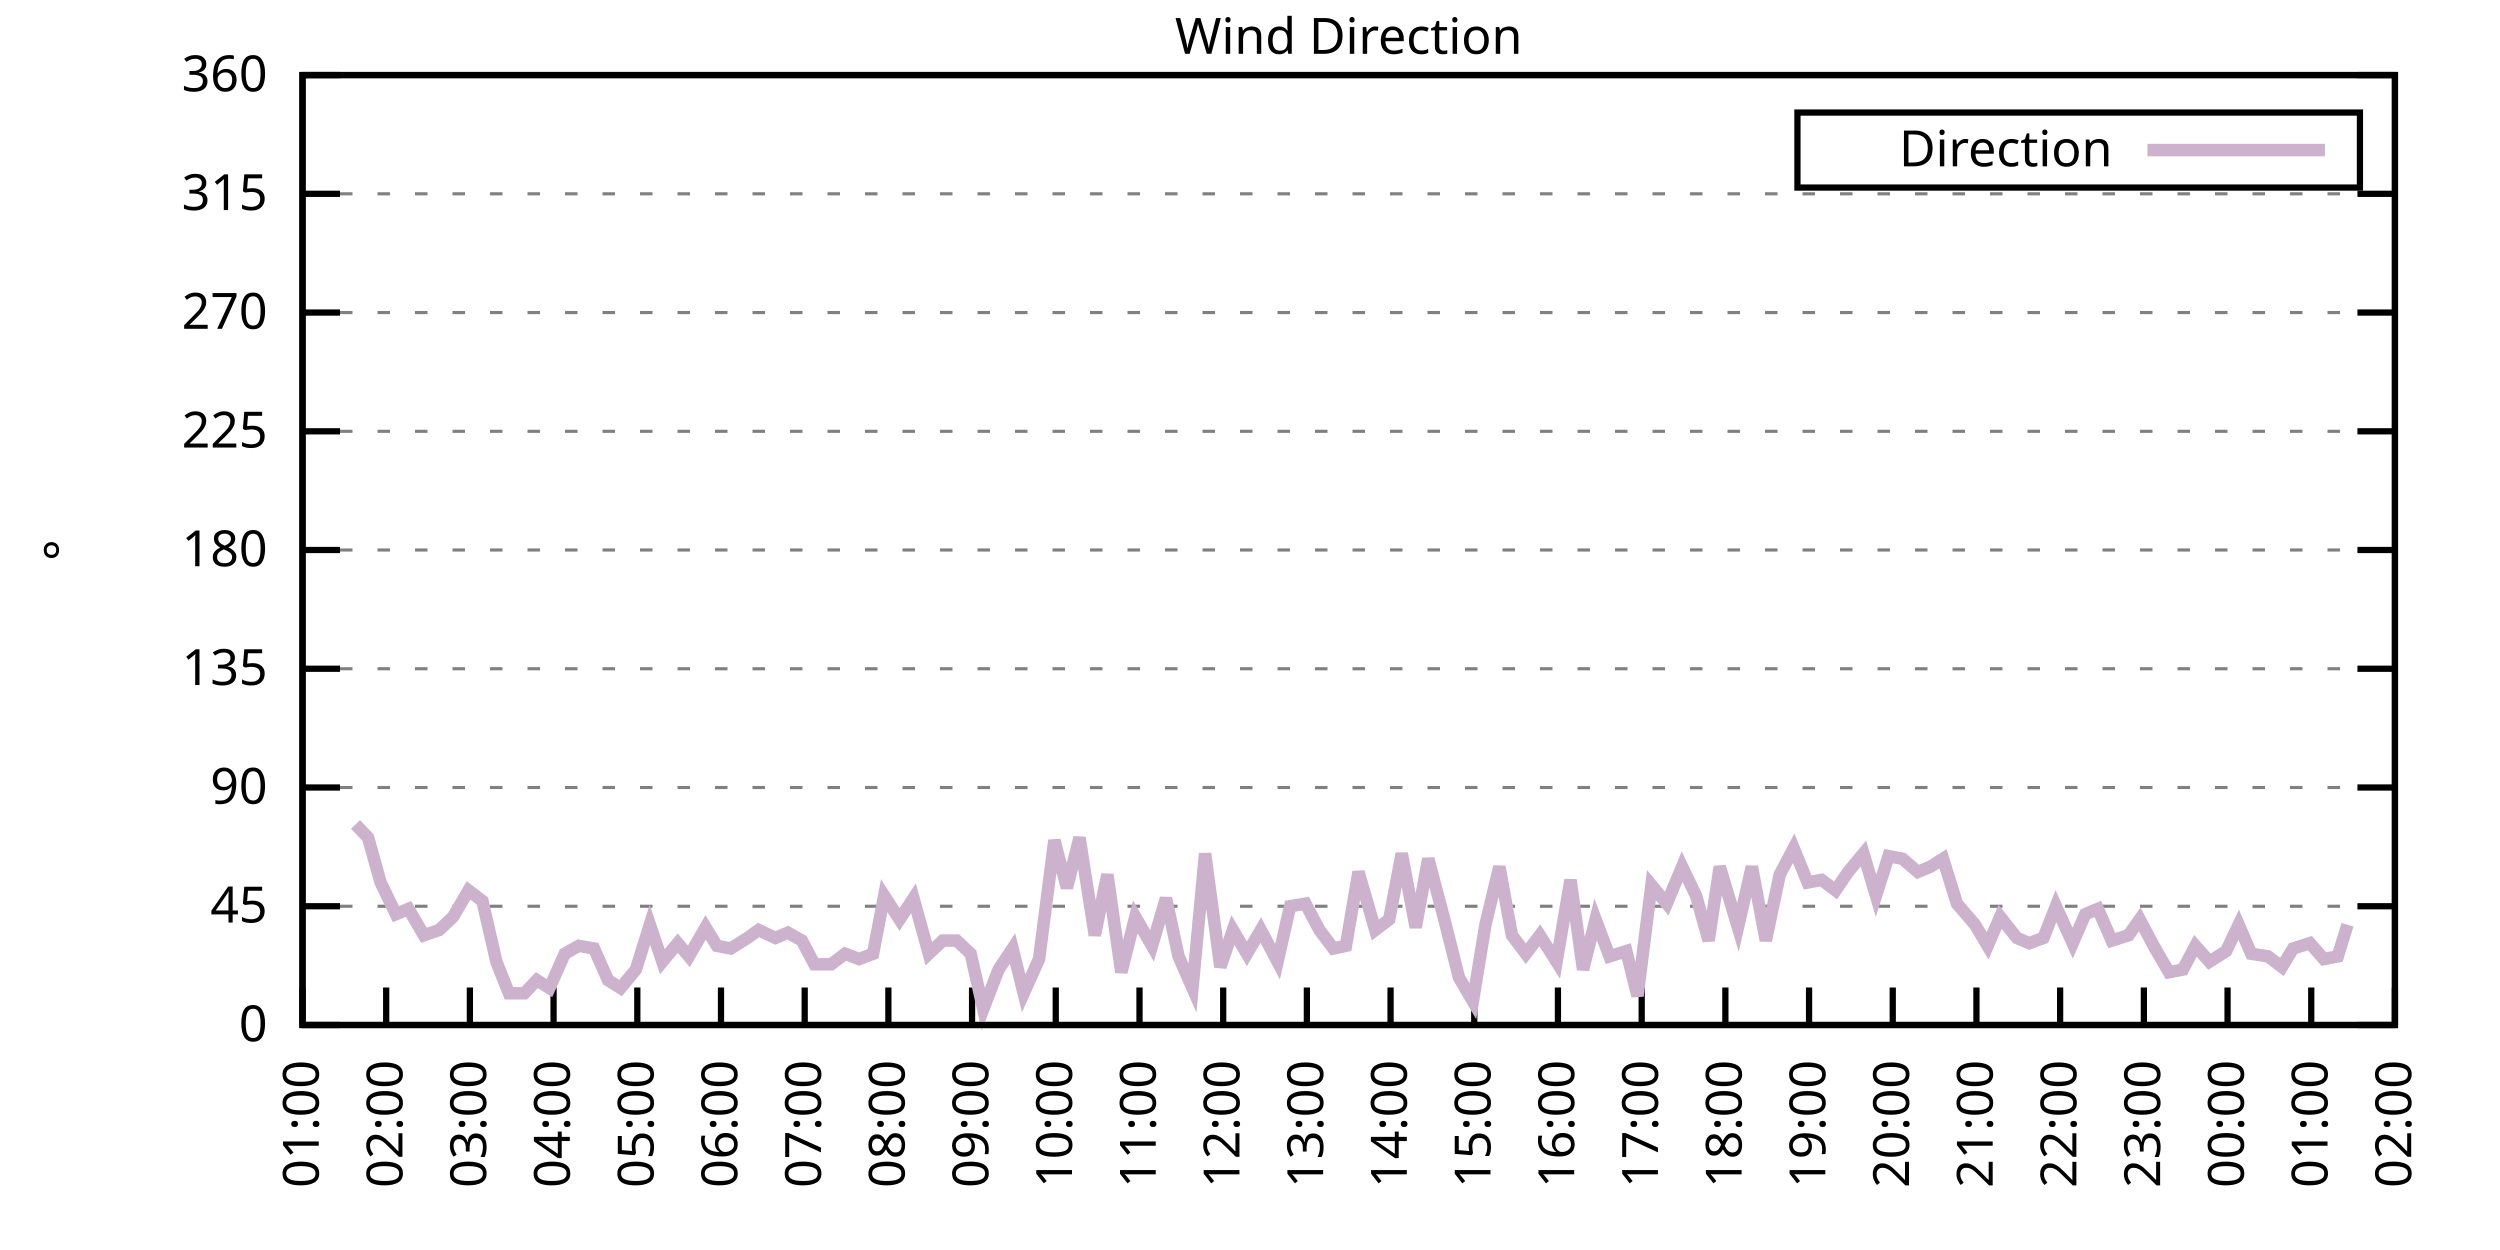
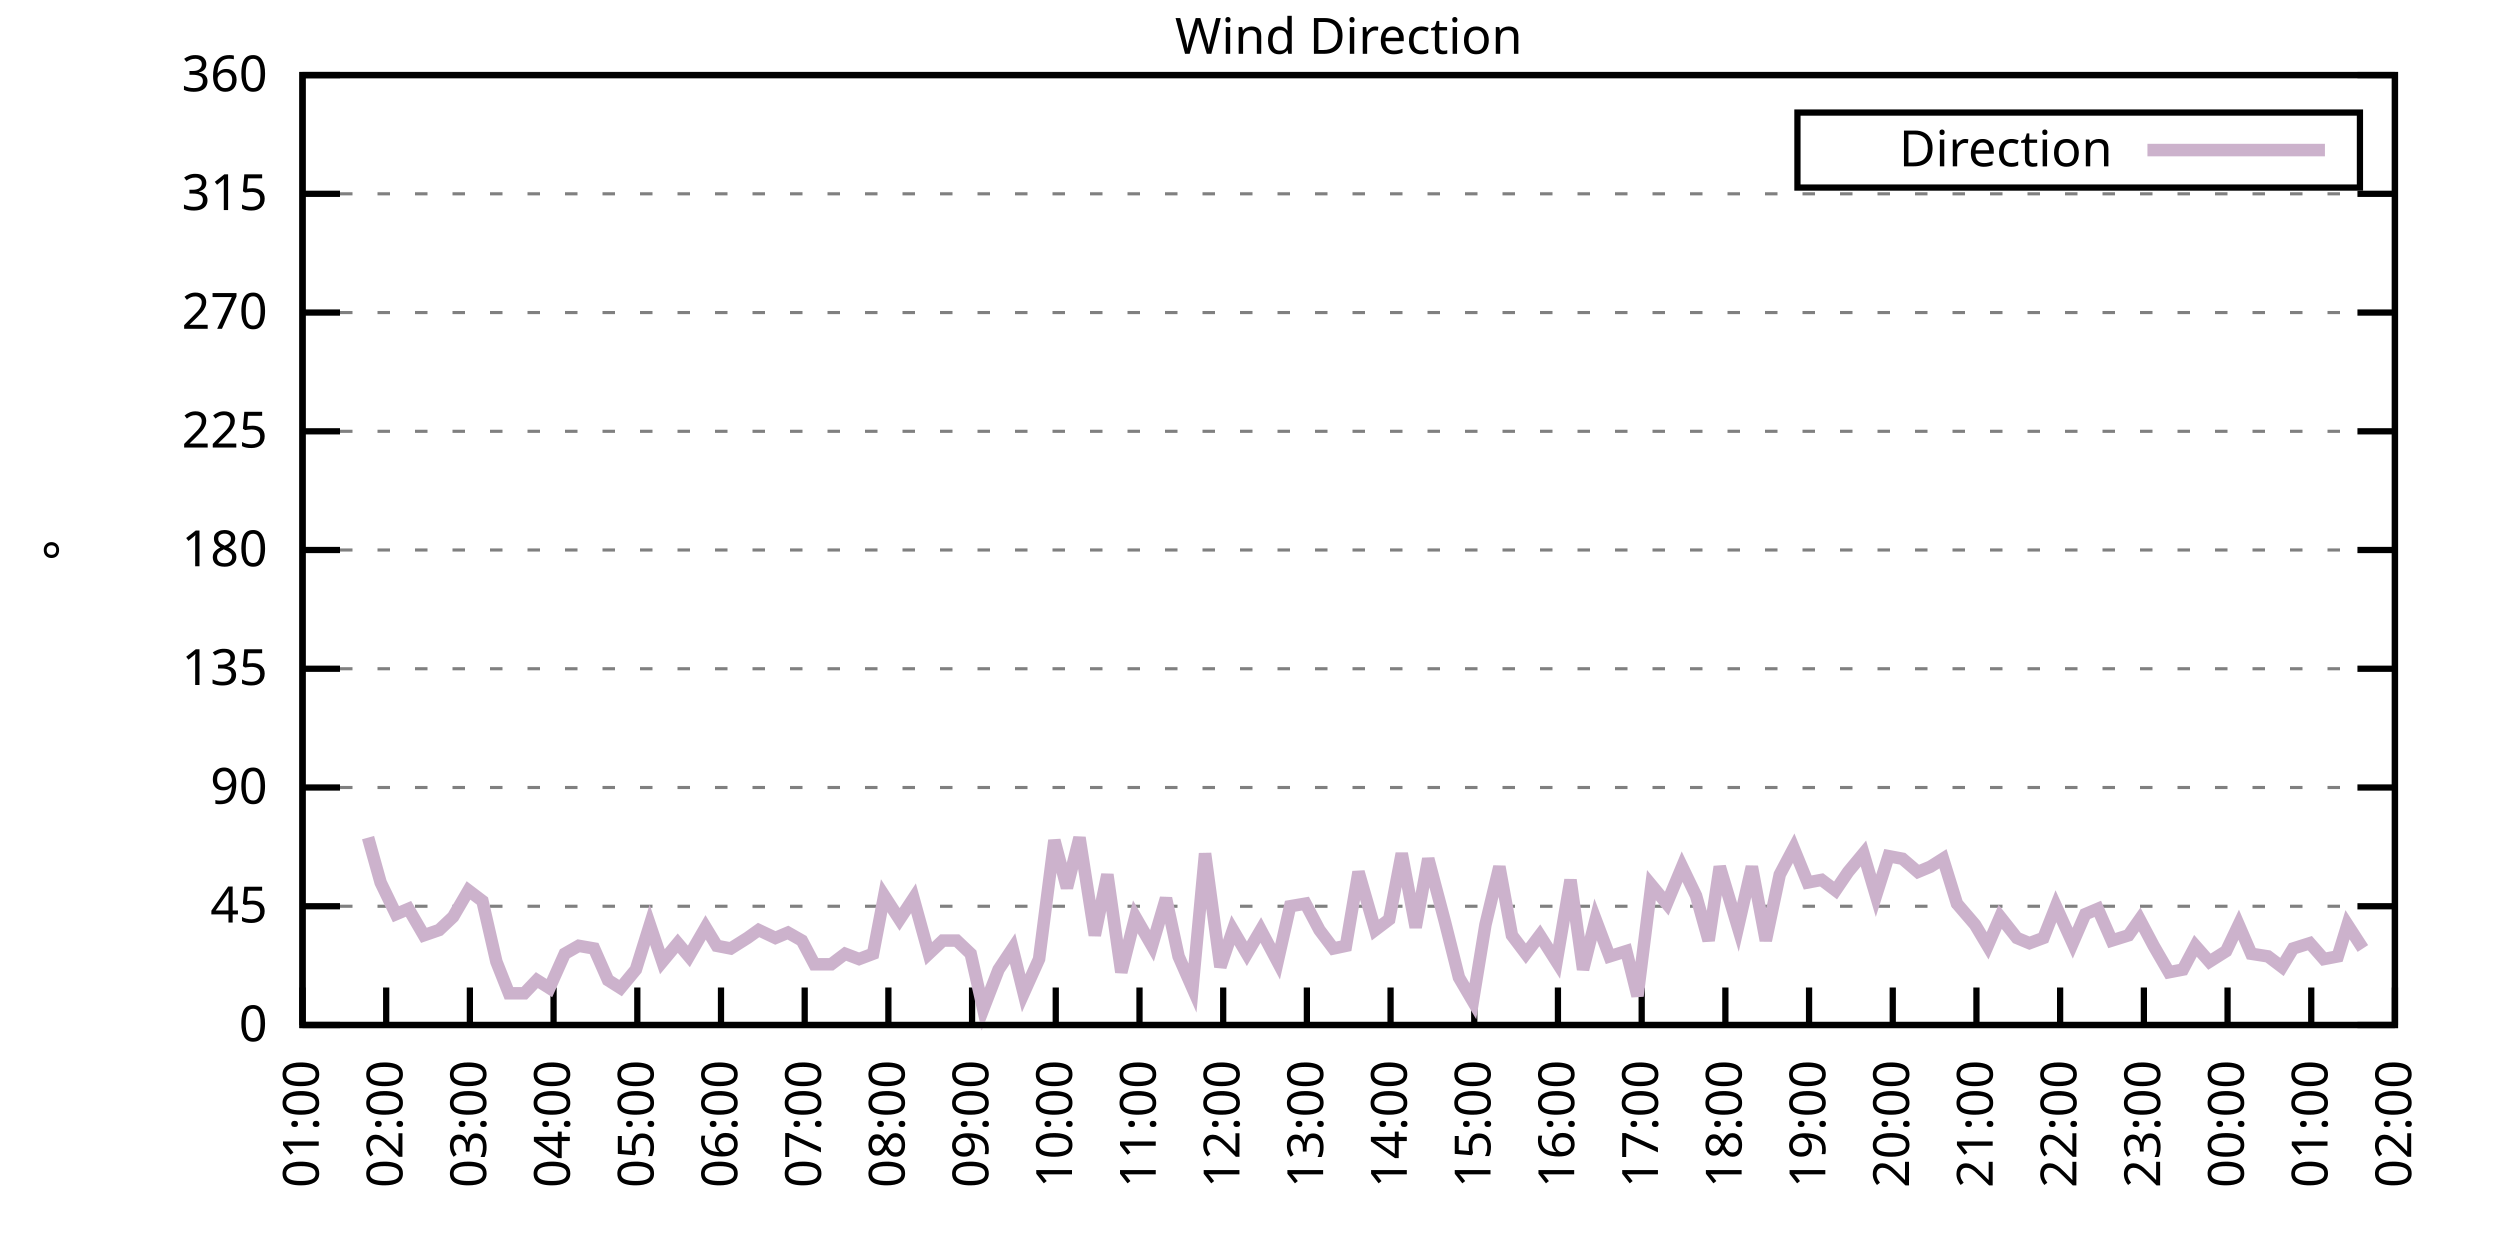
<svg xmlns="http://www.w3.org/2000/svg" xmlns:xlink="http://www.w3.org/1999/xlink" width="400" height="200" viewBox="0 0 400 200">
  <g id="gnuplot_canvas">
    <rect x="0" y="0" width="400" height="200" fill="none" />
    <defs>
      <circle id="gpDot" r="0.5" stroke-width="0.5" stroke="currentColor" />
      <path id="gpPt0" stroke-width="0.333" stroke="currentColor" d="M-1,0 h2 M0,-1 v2" />
      <path id="gpPt1" stroke-width="0.333" stroke="currentColor" d="M-1,-1 L1,1 M1,-1 L-1,1" />
      <path id="gpPt2" stroke-width="0.333" stroke="currentColor" d="M-1,0 L1,0 M0,-1 L0,1 M-1,-1 L1,1 M-1,1 L1,-1" />
      <rect id="gpPt3" stroke-width="0.333" stroke="currentColor" x="-1" y="-1" width="2" height="2" />
      <rect id="gpPt4" stroke-width="0.333" stroke="currentColor" fill="currentColor" x="-1" y="-1" width="2" height="2" />
      <circle id="gpPt5" stroke-width="0.333" stroke="currentColor" cx="0" cy="0" r="1" />
      <use xlink:href="#gpPt5" id="gpPt6" fill="currentColor" stroke="none" />
      <path id="gpPt7" stroke-width="0.333" stroke="currentColor" d="M0,-1.33 L-1.33,0.67 L1.33,0.67 z" />
      <use xlink:href="#gpPt7" id="gpPt8" fill="currentColor" stroke="none" />
      <use xlink:href="#gpPt7" id="gpPt9" stroke="currentColor" transform="rotate(180)" />
      <use xlink:href="#gpPt9" id="gpPt10" fill="currentColor" stroke="none" />
      <use xlink:href="#gpPt3" id="gpPt11" stroke="currentColor" transform="rotate(45)" />
      <use xlink:href="#gpPt11" id="gpPt12" fill="currentColor" stroke="none" />
      <path id="gpPt13" stroke-width="0.333" stroke="currentColor" d="M0,1.330 L1.265,0.411 L0.782,-1.067 L-0.782,-1.076 L-1.265,0.411 z" />
      <use xlink:href="#gpPt13" id="gpPt14" fill="currentColor" stroke="none" />
      <filter id="textbox" filterUnits="objectBoundingBox" x="0" y="0" height="1" width="1">
        <feFlood flood-color="white" flood-opacity="1" result="bgnd" />
        <feComposite in="SourceGraphic" in2="bgnd" operator="atop" />
      </filter>
      <filter id="greybox" filterUnits="objectBoundingBox" x="0" y="0" height="1" width="1">
        <feFlood flood-color="lightgrey" flood-opacity="1" result="grey" />
        <feComposite in="SourceGraphic" in2="grey" operator="atop" />
      </filter>
    </defs>
    <g fill="none" color="white" stroke="currentColor" stroke-width="1.00" stroke-linecap="butt" stroke-linejoin="miter">
</g>
    <g fill="none" color="black" stroke="currentColor" stroke-width="1.00" stroke-linecap="butt" stroke-linejoin="miter">
      <g stroke="none" shape-rendering="crispEdges">
        <polygon fill="rgb(255, 255, 255)" points="48.40,164.00 383.18,164.00 383.18,12.02 48.40,12.02 " />
      </g>
    </g>
    <g fill="none" color="black" stroke="currentColor" stroke-width="1.00" stroke-linecap="butt" stroke-linejoin="miter">
</g>
    <g fill="none" color="black" stroke="black" stroke-width="0.50" stroke-linecap="butt" stroke-linejoin="miter">
</g>
    <g fill="none" color="gray" stroke="currentColor" stroke-width="0.50" stroke-linecap="butt" stroke-linejoin="miter">
      <path stroke="gray" stroke-dasharray="2,4" class="gridline" d="M48.40,164.00 L383.19,164.00  " />
    </g>
    <g fill="none" color="gray" stroke="gray" stroke-width="1.00" stroke-linecap="butt" stroke-linejoin="miter">
</g>
    <g fill="none" color="black" stroke="currentColor" stroke-width="1.00" stroke-linecap="butt" stroke-linejoin="miter">
      <path stroke="black" d="M48.40,164.00 L54.40,164.00 M383.19,164.00 L377.19,164.00  " />
      <g transform="translate(42.80,166.60)" stroke="none" fill="black" font-family="Sans" font-size="8.00" text-anchor="end">
        <text>
          <tspan font-family="Sans"> 0</tspan>
        </text>
      </g>
    </g>
    <g fill="none" color="black" stroke="currentColor" stroke-width="1.00" stroke-linecap="butt" stroke-linejoin="miter">
</g>
    <g fill="none" color="black" stroke="black" stroke-width="0.50" stroke-linecap="butt" stroke-linejoin="miter">
</g>
    <g fill="none" color="gray" stroke="currentColor" stroke-width="0.50" stroke-linecap="butt" stroke-linejoin="miter">
      <path stroke="gray" stroke-dasharray="2,4" class="gridline" d="M48.40,145.00 L383.19,145.00  " />
    </g>
    <g fill="none" color="gray" stroke="gray" stroke-width="1.00" stroke-linecap="butt" stroke-linejoin="miter">
</g>
    <g fill="none" color="black" stroke="currentColor" stroke-width="1.00" stroke-linecap="butt" stroke-linejoin="miter">
      <path stroke="black" d="M48.40,145.00 L54.40,145.00 M383.19,145.00 L377.19,145.00  " />
      <g transform="translate(42.80,147.60)" stroke="none" fill="black" font-family="Sans" font-size="8.00" text-anchor="end">
        <text>
          <tspan font-family="Sans"> 45</tspan>
        </text>
      </g>
    </g>
    <g fill="none" color="black" stroke="currentColor" stroke-width="1.00" stroke-linecap="butt" stroke-linejoin="miter">
</g>
    <g fill="none" color="black" stroke="black" stroke-width="0.50" stroke-linecap="butt" stroke-linejoin="miter">
</g>
    <g fill="none" color="gray" stroke="currentColor" stroke-width="0.50" stroke-linecap="butt" stroke-linejoin="miter">
      <path stroke="gray" stroke-dasharray="2,4" class="gridline" d="M48.40,126.00 L383.19,126.00  " />
    </g>
    <g fill="none" color="gray" stroke="gray" stroke-width="1.00" stroke-linecap="butt" stroke-linejoin="miter">
</g>
    <g fill="none" color="black" stroke="currentColor" stroke-width="1.00" stroke-linecap="butt" stroke-linejoin="miter">
      <path stroke="black" d="M48.40,126.00 L54.40,126.00 M383.19,126.00 L377.19,126.00  " />
      <g transform="translate(42.80,128.60)" stroke="none" fill="black" font-family="Sans" font-size="8.00" text-anchor="end">
        <text>
          <tspan font-family="Sans"> 90</tspan>
        </text>
      </g>
    </g>
    <g fill="none" color="black" stroke="currentColor" stroke-width="1.00" stroke-linecap="butt" stroke-linejoin="miter">
</g>
    <g fill="none" color="black" stroke="black" stroke-width="0.50" stroke-linecap="butt" stroke-linejoin="miter">
</g>
    <g fill="none" color="gray" stroke="currentColor" stroke-width="0.50" stroke-linecap="butt" stroke-linejoin="miter">
      <path stroke="gray" stroke-dasharray="2,4" class="gridline" d="M48.40,107.00 L383.19,107.00  " />
    </g>
    <g fill="none" color="gray" stroke="gray" stroke-width="1.00" stroke-linecap="butt" stroke-linejoin="miter">
</g>
    <g fill="none" color="black" stroke="currentColor" stroke-width="1.00" stroke-linecap="butt" stroke-linejoin="miter">
      <path stroke="black" d="M48.40,107.00 L54.40,107.00 M383.19,107.00 L377.19,107.00  " />
      <g transform="translate(42.80,109.60)" stroke="none" fill="black" font-family="Sans" font-size="8.00" text-anchor="end">
        <text>
          <tspan font-family="Sans"> 135</tspan>
        </text>
      </g>
    </g>
    <g fill="none" color="black" stroke="currentColor" stroke-width="1.00" stroke-linecap="butt" stroke-linejoin="miter">
</g>
    <g fill="none" color="black" stroke="black" stroke-width="0.50" stroke-linecap="butt" stroke-linejoin="miter">
</g>
    <g fill="none" color="gray" stroke="currentColor" stroke-width="0.50" stroke-linecap="butt" stroke-linejoin="miter">
      <path stroke="gray" stroke-dasharray="2,4" class="gridline" d="M48.40,88.00 L383.19,88.00  " />
    </g>
    <g fill="none" color="gray" stroke="gray" stroke-width="1.00" stroke-linecap="butt" stroke-linejoin="miter">
</g>
    <g fill="none" color="black" stroke="currentColor" stroke-width="1.00" stroke-linecap="butt" stroke-linejoin="miter">
      <path stroke="black" d="M48.40,88.00 L54.40,88.00 M383.19,88.00 L377.19,88.00  " />
      <g transform="translate(42.80,90.60)" stroke="none" fill="black" font-family="Sans" font-size="8.00" text-anchor="end">
        <text>
          <tspan font-family="Sans"> 180</tspan>
        </text>
      </g>
    </g>
    <g fill="none" color="black" stroke="currentColor" stroke-width="1.00" stroke-linecap="butt" stroke-linejoin="miter">
</g>
    <g fill="none" color="black" stroke="black" stroke-width="0.50" stroke-linecap="butt" stroke-linejoin="miter">
</g>
    <g fill="none" color="gray" stroke="currentColor" stroke-width="0.50" stroke-linecap="butt" stroke-linejoin="miter">
      <path stroke="gray" stroke-dasharray="2,4" class="gridline" d="M48.40,69.01 L383.19,69.01  " />
    </g>
    <g fill="none" color="gray" stroke="gray" stroke-width="1.00" stroke-linecap="butt" stroke-linejoin="miter">
</g>
    <g fill="none" color="black" stroke="currentColor" stroke-width="1.00" stroke-linecap="butt" stroke-linejoin="miter">
      <path stroke="black" d="M48.40,69.01 L54.40,69.01 M383.19,69.01 L377.19,69.01  " />
      <g transform="translate(42.80,71.61)" stroke="none" fill="black" font-family="Sans" font-size="8.00" text-anchor="end">
        <text>
          <tspan font-family="Sans"> 225</tspan>
        </text>
      </g>
    </g>
    <g fill="none" color="black" stroke="currentColor" stroke-width="1.00" stroke-linecap="butt" stroke-linejoin="miter">
</g>
    <g fill="none" color="black" stroke="black" stroke-width="0.50" stroke-linecap="butt" stroke-linejoin="miter">
</g>
    <g fill="none" color="gray" stroke="currentColor" stroke-width="0.50" stroke-linecap="butt" stroke-linejoin="miter">
      <path stroke="gray" stroke-dasharray="2,4" class="gridline" d="M48.40,50.01 L383.19,50.01  " />
    </g>
    <g fill="none" color="gray" stroke="gray" stroke-width="1.00" stroke-linecap="butt" stroke-linejoin="miter">
</g>
    <g fill="none" color="black" stroke="currentColor" stroke-width="1.00" stroke-linecap="butt" stroke-linejoin="miter">
      <path stroke="black" d="M48.40,50.01 L54.40,50.01 M383.19,50.01 L377.19,50.01  " />
      <g transform="translate(42.80,52.61)" stroke="none" fill="black" font-family="Sans" font-size="8.00" text-anchor="end">
        <text>
          <tspan font-family="Sans"> 270</tspan>
        </text>
      </g>
    </g>
    <g fill="none" color="black" stroke="currentColor" stroke-width="1.00" stroke-linecap="butt" stroke-linejoin="miter">
</g>
    <g fill="none" color="black" stroke="black" stroke-width="0.50" stroke-linecap="butt" stroke-linejoin="miter">
</g>
    <g fill="none" color="gray" stroke="currentColor" stroke-width="0.50" stroke-linecap="butt" stroke-linejoin="miter">
      <path stroke="gray" stroke-dasharray="2,4" class="gridline" d="M48.40,31.01 L383.19,31.01  " />
    </g>
    <g fill="none" color="gray" stroke="gray" stroke-width="1.00" stroke-linecap="butt" stroke-linejoin="miter">
</g>
    <g fill="none" color="black" stroke="currentColor" stroke-width="1.00" stroke-linecap="butt" stroke-linejoin="miter">
      <path stroke="black" d="M48.40,31.01 L54.40,31.01 M383.19,31.01 L377.19,31.01  " />
      <g transform="translate(42.80,33.61)" stroke="none" fill="black" font-family="Sans" font-size="8.00" text-anchor="end">
        <text>
          <tspan font-family="Sans"> 315</tspan>
        </text>
      </g>
    </g>
    <g fill="none" color="black" stroke="currentColor" stroke-width="1.00" stroke-linecap="butt" stroke-linejoin="miter">
</g>
    <g fill="none" color="black" stroke="black" stroke-width="0.50" stroke-linecap="butt" stroke-linejoin="miter">
</g>
    <g fill="none" color="gray" stroke="currentColor" stroke-width="0.50" stroke-linecap="butt" stroke-linejoin="miter">
      <path stroke="gray" stroke-dasharray="2,4" class="gridline" d="M48.40,12.01 L383.19,12.01  " />
    </g>
    <g fill="none" color="gray" stroke="gray" stroke-width="1.00" stroke-linecap="butt" stroke-linejoin="miter">
</g>
    <g fill="none" color="black" stroke="currentColor" stroke-width="1.00" stroke-linecap="butt" stroke-linejoin="miter">
      <path stroke="black" d="M48.40,12.01 L54.40,12.01 M383.19,12.01 L377.19,12.01  " />
      <g transform="translate(42.80,14.61)" stroke="none" fill="black" font-family="Sans" font-size="8.00" text-anchor="end">
        <text>
          <tspan font-family="Sans"> 360</tspan>
        </text>
      </g>
    </g>
    <g fill="none" color="black" stroke="currentColor" stroke-width="1.00" stroke-linecap="butt" stroke-linejoin="miter">
      <path stroke="black" d="M48.40,164.00 L48.40,158.00  " />
      <g transform="translate(51.00,169.60) rotate(270.00)" stroke="none" fill="black" font-family="Sans" font-size="8.00" text-anchor="end">
        <text>
          <tspan font-family="Sans">01:00</tspan>
        </text>
      </g>
    </g>
    <g fill="none" color="black" stroke="currentColor" stroke-width="1.00" stroke-linecap="butt" stroke-linejoin="miter">
      <path stroke="black" d="M61.79,164.00 L61.79,158.00  " />
      <g transform="translate(64.39,169.60) rotate(270.00)" stroke="none" fill="black" font-family="Sans" font-size="8.00" text-anchor="end">
        <text>
          <tspan font-family="Sans">02:00</tspan>
        </text>
      </g>
    </g>
    <g fill="none" color="black" stroke="currentColor" stroke-width="1.00" stroke-linecap="butt" stroke-linejoin="miter">
      <path stroke="black" d="M75.18,164.00 L75.18,158.00  " />
      <g transform="translate(77.78,169.60) rotate(270.00)" stroke="none" fill="black" font-family="Sans" font-size="8.00" text-anchor="end">
        <text>
          <tspan font-family="Sans">03:00</tspan>
        </text>
      </g>
    </g>
    <g fill="none" color="black" stroke="currentColor" stroke-width="1.00" stroke-linecap="butt" stroke-linejoin="miter">
      <path stroke="black" d="M88.57,164.00 L88.57,158.00  " />
      <g transform="translate(91.17,169.60) rotate(270.00)" stroke="none" fill="black" font-family="Sans" font-size="8.00" text-anchor="end">
        <text>
          <tspan font-family="Sans">04:00</tspan>
        </text>
      </g>
    </g>
    <g fill="none" color="black" stroke="currentColor" stroke-width="1.00" stroke-linecap="butt" stroke-linejoin="miter">
      <path stroke="black" d="M101.97,164.00 L101.97,158.00  " />
      <g transform="translate(104.57,169.60) rotate(270.00)" stroke="none" fill="black" font-family="Sans" font-size="8.00" text-anchor="end">
        <text>
          <tspan font-family="Sans">05:00</tspan>
        </text>
      </g>
    </g>
    <g fill="none" color="black" stroke="currentColor" stroke-width="1.00" stroke-linecap="butt" stroke-linejoin="miter">
      <path stroke="black" d="M115.36,164.00 L115.36,158.00  " />
      <g transform="translate(117.96,169.60) rotate(270.00)" stroke="none" fill="black" font-family="Sans" font-size="8.00" text-anchor="end">
        <text>
          <tspan font-family="Sans">06:00</tspan>
        </text>
      </g>
    </g>
    <g fill="none" color="black" stroke="currentColor" stroke-width="1.00" stroke-linecap="butt" stroke-linejoin="miter">
      <path stroke="black" d="M128.75,164.00 L128.75,158.00  " />
      <g transform="translate(131.35,169.60) rotate(270.00)" stroke="none" fill="black" font-family="Sans" font-size="8.00" text-anchor="end">
        <text>
          <tspan font-family="Sans">07:00</tspan>
        </text>
      </g>
    </g>
    <g fill="none" color="black" stroke="currentColor" stroke-width="1.00" stroke-linecap="butt" stroke-linejoin="miter">
      <path stroke="black" d="M142.14,164.00 L142.14,158.00  " />
      <g transform="translate(144.74,169.60) rotate(270.00)" stroke="none" fill="black" font-family="Sans" font-size="8.00" text-anchor="end">
        <text>
          <tspan font-family="Sans">08:00</tspan>
        </text>
      </g>
    </g>
    <g fill="none" color="black" stroke="currentColor" stroke-width="1.00" stroke-linecap="butt" stroke-linejoin="miter">
      <path stroke="black" d="M155.53,164.00 L155.53,158.00  " />
      <g transform="translate(158.13,169.60) rotate(270.00)" stroke="none" fill="black" font-family="Sans" font-size="8.00" text-anchor="end">
        <text>
          <tspan font-family="Sans">09:00</tspan>
        </text>
      </g>
    </g>
    <g fill="none" color="black" stroke="currentColor" stroke-width="1.00" stroke-linecap="butt" stroke-linejoin="miter">
      <path stroke="black" d="M168.92,164.00 L168.92,158.00  " />
      <g transform="translate(171.52,169.60) rotate(270.00)" stroke="none" fill="black" font-family="Sans" font-size="8.00" text-anchor="end">
        <text>
          <tspan font-family="Sans">10:00</tspan>
        </text>
      </g>
    </g>
    <g fill="none" color="black" stroke="currentColor" stroke-width="1.00" stroke-linecap="butt" stroke-linejoin="miter">
      <path stroke="black" d="M182.32,164.00 L182.32,158.00  " />
      <g transform="translate(184.92,169.60) rotate(270.00)" stroke="none" fill="black" font-family="Sans" font-size="8.00" text-anchor="end">
        <text>
          <tspan font-family="Sans">11:00</tspan>
        </text>
      </g>
    </g>
    <g fill="none" color="black" stroke="currentColor" stroke-width="1.00" stroke-linecap="butt" stroke-linejoin="miter">
      <path stroke="black" d="M195.71,164.00 L195.71,158.00  " />
      <g transform="translate(198.31,169.60) rotate(270.00)" stroke="none" fill="black" font-family="Sans" font-size="8.00" text-anchor="end">
        <text>
          <tspan font-family="Sans">12:00</tspan>
        </text>
      </g>
    </g>
    <g fill="none" color="black" stroke="currentColor" stroke-width="1.00" stroke-linecap="butt" stroke-linejoin="miter">
      <path stroke="black" d="M209.10,164.00 L209.10,158.00  " />
      <g transform="translate(211.70,169.60) rotate(270.00)" stroke="none" fill="black" font-family="Sans" font-size="8.00" text-anchor="end">
        <text>
          <tspan font-family="Sans">13:00</tspan>
        </text>
      </g>
    </g>
    <g fill="none" color="black" stroke="currentColor" stroke-width="1.00" stroke-linecap="butt" stroke-linejoin="miter">
      <path stroke="black" d="M222.49,164.00 L222.49,158.00  " />
      <g transform="translate(225.09,169.60) rotate(270.00)" stroke="none" fill="black" font-family="Sans" font-size="8.00" text-anchor="end">
        <text>
          <tspan font-family="Sans">14:00</tspan>
        </text>
      </g>
    </g>
    <g fill="none" color="black" stroke="currentColor" stroke-width="1.00" stroke-linecap="butt" stroke-linejoin="miter">
      <path stroke="black" d="M235.88,164.00 L235.88,158.00  " />
      <g transform="translate(238.48,169.60) rotate(270.00)" stroke="none" fill="black" font-family="Sans" font-size="8.00" text-anchor="end">
        <text>
          <tspan font-family="Sans">15:00</tspan>
        </text>
      </g>
    </g>
    <g fill="none" color="black" stroke="currentColor" stroke-width="1.00" stroke-linecap="butt" stroke-linejoin="miter">
      <path stroke="black" d="M249.27,164.00 L249.27,158.00  " />
      <g transform="translate(251.87,169.60) rotate(270.00)" stroke="none" fill="black" font-family="Sans" font-size="8.00" text-anchor="end">
        <text>
          <tspan font-family="Sans">16:00</tspan>
        </text>
      </g>
    </g>
    <g fill="none" color="black" stroke="currentColor" stroke-width="1.00" stroke-linecap="butt" stroke-linejoin="miter">
      <path stroke="black" d="M262.67,164.00 L262.67,158.00  " />
      <g transform="translate(265.27,169.60) rotate(270.00)" stroke="none" fill="black" font-family="Sans" font-size="8.00" text-anchor="end">
        <text>
          <tspan font-family="Sans">17:00</tspan>
        </text>
      </g>
    </g>
    <g fill="none" color="black" stroke="currentColor" stroke-width="1.00" stroke-linecap="butt" stroke-linejoin="miter">
      <path stroke="black" d="M276.06,164.00 L276.06,158.00  " />
      <g transform="translate(278.66,169.60) rotate(270.00)" stroke="none" fill="black" font-family="Sans" font-size="8.00" text-anchor="end">
        <text>
          <tspan font-family="Sans">18:00</tspan>
        </text>
      </g>
    </g>
    <g fill="none" color="black" stroke="currentColor" stroke-width="1.00" stroke-linecap="butt" stroke-linejoin="miter">
      <path stroke="black" d="M289.45,164.00 L289.45,158.00  " />
      <g transform="translate(292.05,169.60) rotate(270.00)" stroke="none" fill="black" font-family="Sans" font-size="8.00" text-anchor="end">
        <text>
          <tspan font-family="Sans">19:00</tspan>
        </text>
      </g>
    </g>
    <g fill="none" color="black" stroke="currentColor" stroke-width="1.00" stroke-linecap="butt" stroke-linejoin="miter">
      <path stroke="black" d="M302.84,164.00 L302.84,158.00  " />
      <g transform="translate(305.44,169.60) rotate(270.00)" stroke="none" fill="black" font-family="Sans" font-size="8.00" text-anchor="end">
        <text>
          <tspan font-family="Sans">20:00</tspan>
        </text>
      </g>
    </g>
    <g fill="none" color="black" stroke="currentColor" stroke-width="1.00" stroke-linecap="butt" stroke-linejoin="miter">
      <path stroke="black" d="M316.23,164.00 L316.23,158.00  " />
      <g transform="translate(318.83,169.60) rotate(270.00)" stroke="none" fill="black" font-family="Sans" font-size="8.00" text-anchor="end">
        <text>
          <tspan font-family="Sans">21:00</tspan>
        </text>
      </g>
    </g>
    <g fill="none" color="black" stroke="currentColor" stroke-width="1.00" stroke-linecap="butt" stroke-linejoin="miter">
      <path stroke="black" d="M329.62,164.00 L329.62,158.00  " />
      <g transform="translate(332.22,169.60) rotate(270.00)" stroke="none" fill="black" font-family="Sans" font-size="8.00" text-anchor="end">
        <text>
          <tspan font-family="Sans">22:00</tspan>
        </text>
      </g>
    </g>
    <g fill="none" color="black" stroke="currentColor" stroke-width="1.00" stroke-linecap="butt" stroke-linejoin="miter">
      <path stroke="black" d="M343.02,164.00 L343.02,158.00  " />
      <g transform="translate(345.62,169.60) rotate(270.00)" stroke="none" fill="black" font-family="Sans" font-size="8.00" text-anchor="end">
        <text>
          <tspan font-family="Sans">23:00</tspan>
        </text>
      </g>
    </g>
    <g fill="none" color="black" stroke="currentColor" stroke-width="1.00" stroke-linecap="butt" stroke-linejoin="miter">
      <path stroke="black" d="M356.41,164.00 L356.41,158.00  " />
      <g transform="translate(359.01,169.60) rotate(270.00)" stroke="none" fill="black" font-family="Sans" font-size="8.00" text-anchor="end">
        <text>
          <tspan font-family="Sans">00:00</tspan>
        </text>
      </g>
    </g>
    <g fill="none" color="black" stroke="currentColor" stroke-width="1.00" stroke-linecap="butt" stroke-linejoin="miter">
      <path stroke="black" d="M369.80,164.00 L369.80,158.00  " />
      <g transform="translate(372.40,169.60) rotate(270.00)" stroke="none" fill="black" font-family="Sans" font-size="8.00" text-anchor="end">
        <text>
          <tspan font-family="Sans">01:00</tspan>
        </text>
      </g>
    </g>
    <g fill="none" color="black" stroke="currentColor" stroke-width="1.00" stroke-linecap="butt" stroke-linejoin="miter">
      <path stroke="black" d="M383.19,164.00 L383.19,158.00  " />
      <g transform="translate(385.79,169.60) rotate(270.00)" stroke="none" fill="black" font-family="Sans" font-size="8.00" text-anchor="end">
        <text>
          <tspan font-family="Sans">02:00</tspan>
        </text>
      </g>
    </g>
    <g fill="none" color="black" stroke="currentColor" stroke-width="1.00" stroke-linecap="butt" stroke-linejoin="miter">
</g>
    <g fill="none" color="black" stroke="currentColor" stroke-width="1.00" stroke-linecap="butt" stroke-linejoin="miter">
      <path stroke="black" d="M48.40,12.01 L48.40,164.00 L383.19,164.00 L383.19,12.01 L48.40,12.01 Z  " />
    </g>
    <g fill="none" color="black" stroke="currentColor" stroke-width="1.00" stroke-linecap="butt" stroke-linejoin="miter">
</g>
    <g fill="none" color="black" stroke="currentColor" stroke-width="1.00" stroke-linecap="butt" stroke-linejoin="miter">
      <path stroke="black" d="M287.59,30.01 L287.59,18.01 L377.59,18.01 L377.59,30.01 L287.59,30.01 Z  " />
    </g>
    <g id="Wind_direction_plot_1">
      <g fill="none" color="white" stroke="black" stroke-width="2.00" stroke-linecap="butt" stroke-linejoin="miter">
</g>
      <g fill="none" color="black" stroke="currentColor" stroke-width="2.00" stroke-linecap="butt" stroke-linejoin="miter">
        <g transform="translate(337.99,26.61)" stroke="none" fill="black" font-family="Sans" font-size="8.00" text-anchor="end">
          <text>
            <tspan font-family="Sans">Direction</tspan>
          </text>
        </g>
      </g>
      <g fill="none" color="black" stroke="currentColor" stroke-width="2.00" stroke-linecap="butt" stroke-linejoin="miter">
-         <path stroke="rgb(204, 178, 204)" d="M343.59,24.01 L371.99,24.01 M56.88,131.91 L58.89,134.02 L60.90,141.20 L63.35,146.27 L65.36,145.42 L67.82,149.65   L70.27,148.80 L72.50,146.69 L74.96,142.47 L77.19,144.16 L79.42,153.87 L81.43,158.93 L83.89,158.93 L85.90,156.82   L87.91,158.09 L90.36,152.60 L92.59,151.33 L95.05,151.76 L97.28,156.82 L99.29,158.09 L101.74,155.13 L103.98,147.96   L105.98,153.87 L108.44,150.91 L110.22,153.02 L112.90,148.38 L114.69,151.33 L116.92,151.76 L119.60,150.07 L121.38,148.80   L124.06,150.07 L126.07,149.22 L128.30,150.49 L130.31,154.29 L132.99,154.29 L135.22,152.60 L137.45,153.45 L139.69,152.60   L141.47,143.31 L143.93,147.11 L146.16,143.73 L148.61,152.60 L150.85,150.49 L153.08,150.49 L155.31,152.60 L157.32,161.47   L159.77,155.13 L162.01,151.76 L163.79,158.93 L166.25,153.45 L168.70,134.45 L170.71,142.05 L172.72,134.02 L175.17,149.65   L177.18,139.93 L179.41,155.56 L181.65,146.69 L184.32,151.33 L186.56,143.73 L188.57,153.02 L190.80,158.09 L192.81,136.56   L195.26,154.71 L197.27,148.80 L199.50,152.60 L201.73,148.80 L204.41,153.87 L206.42,145.00 L208.88,144.58 L211.11,148.80   L213.34,151.76 L215.35,151.33 L217.36,139.51 L220.04,148.80 L222.27,147.11 L224.28,136.56 L226.51,148.38 L228.52,137.40   L231.20,147.53 L233.43,156.40 L235.66,160.20 L237.67,147.96 L239.90,138.67 L241.91,149.65 L244.14,152.60 L246.37,149.65   L249.05,153.87 L251.28,140.78 L253.29,155.13 L255.30,147.11 L257.53,153.02 L260.21,152.18 L262.00,159.36 L264.23,141.62   L266.68,144.58 L269.14,138.67 L271.37,143.31 L273.38,150.49 L275.16,138.67 L278.07,148.38 L280.30,138.67 L282.53,150.49   L284.76,139.93 L286.99,135.71 L289.23,141.20 L291.46,140.78 L293.69,142.47 L295.70,139.51 L298.15,136.56 L300.16,143.31   L302.17,136.98 L304.40,137.40 L306.86,139.51 L308.87,138.67 L310.88,137.40 L313.11,144.58 L316.01,147.96 L318.02,151.33   L320.03,146.69 L322.70,150.07 L324.71,150.91 L326.95,150.07 L328.95,145.00 L331.63,150.91 L333.64,146.27 L335.65,145.42   L337.88,150.49 L340.56,149.65 L342.35,147.11 L344.58,151.33 L347.03,155.56 L349.26,155.13 L351.27,151.33 L353.51,153.87   L356.18,152.18 L358.19,147.96 L360.20,152.60 L362.88,153.02 L365.11,154.71 L366.90,151.76 L369.58,150.91 L371.81,153.45   L374.04,153.02 L375.60,147.96  " />
+         <path stroke="rgb(204, 178, 204)" d="M343.59,24.01 L371.99,24.01 M58.89,134.02 L60.90,141.20 L63.35,146.27 L65.36,145.42 L67.82,149.65 L70.27,148.80   L72.50,146.69 L74.96,142.47 L77.19,144.16 L79.42,153.87 L81.43,158.93 L83.89,158.93 L85.90,156.82 L87.91,158.09   L90.36,152.60 L92.59,151.33 L95.05,151.76 L97.28,156.82 L99.29,158.09 L101.74,155.13 L103.98,147.96 L105.98,153.87   L108.44,150.91 L110.22,153.02 L112.90,148.38 L114.69,151.33 L116.92,151.76 L119.60,150.07 L121.38,148.80 L124.06,150.07   L126.07,149.22 L128.30,150.49 L130.31,154.29 L132.99,154.29 L135.22,152.60 L137.45,153.45 L139.69,152.60 L141.47,143.31   L143.93,147.11 L146.16,143.73 L148.61,152.60 L150.85,150.49 L153.08,150.49 L155.31,152.60 L157.32,161.47 L159.77,155.13   L162.01,151.76 L163.79,158.93 L166.25,153.45 L168.70,134.45 L170.71,142.05 L172.72,134.02 L175.17,149.65 L177.18,139.93   L179.41,155.56 L181.65,146.69 L184.32,151.33 L186.56,143.73 L188.57,153.02 L190.80,158.09 L192.81,136.56 L195.26,154.71   L197.27,148.80 L199.50,152.60 L201.73,148.80 L204.41,153.87 L206.42,145.00 L208.88,144.58 L211.11,148.80 L213.34,151.76   L215.35,151.33 L217.36,139.51 L220.04,148.80 L222.27,147.11 L224.28,136.56 L226.51,148.38 L228.52,137.40 L231.20,147.53   L233.43,156.40 L235.66,160.20 L237.67,147.96 L239.90,138.67 L241.91,149.65 L244.14,152.60 L246.37,149.65 L249.05,153.87   L251.28,140.78 L253.29,155.13 L255.30,147.11 L257.53,153.02 L260.21,152.18 L262.00,159.36 L264.23,141.62 L266.68,144.58   L269.14,138.67 L271.37,143.31 L273.38,150.49 L275.16,138.67 L278.07,148.38 L280.30,138.67 L282.53,150.49 L284.76,139.93   L286.99,135.71 L289.23,141.20 L291.46,140.78 L293.69,142.47 L295.70,139.51 L298.15,136.56 L300.16,143.31 L302.17,136.98   L304.40,137.40 L306.86,139.51 L308.87,138.67 L310.88,137.40 L313.11,144.58 L316.01,147.96 L318.02,151.33 L320.03,146.69   L322.70,150.07 L324.71,150.91 L326.95,150.07 L328.95,145.00 L331.63,150.91 L333.64,146.27 L335.65,145.42 L337.88,150.49   L340.56,149.65 L342.35,147.11 L344.58,151.33 L347.03,155.56 L349.26,155.13 L351.27,151.33 L353.51,153.87 L356.18,152.18   L358.19,147.96 L360.20,152.60 L362.88,153.02 L365.11,154.71 L366.90,151.76 L369.58,150.91 L371.81,153.45 L374.04,153.02   L375.60,147.96 L378.06,151.76  " />
      </g>
    </g>
    <g fill="none" color="black" stroke="currentColor" stroke-width="2.00" stroke-linecap="butt" stroke-linejoin="miter">
</g>
    <g fill="none" color="black" stroke="black" stroke-width="1.00" stroke-linecap="butt" stroke-linejoin="miter">
</g>
    <g fill="none" color="black" stroke="currentColor" stroke-width="1.00" stroke-linecap="butt" stroke-linejoin="miter">
      <path stroke="black" d="M48.40,12.01 L48.40,164.00 L383.19,164.00 L383.19,12.01 L48.40,12.01 Z  " />
      <g transform="translate(12.80,88.01) rotate(270.00)" stroke="none" fill="black" font-family="Sans" font-size="8.00" text-anchor="middle">
        <text>
          <tspan font-family="Sans">°</tspan>
        </text>
      </g>
    </g>
    <g fill="none" color="black" stroke="currentColor" stroke-width="1.00" stroke-linecap="butt" stroke-linejoin="miter">
</g>
    <g fill="none" color="black" stroke="currentColor" stroke-width="1.00" stroke-linecap="butt" stroke-linejoin="miter">
      <g transform="translate(215.79,8.61)" stroke="none" fill="black" font-family="Sans" font-size="8.00" text-anchor="middle">
        <text>
          <tspan font-family="Sans">Wind Direction</tspan>
        </text>
      </g>
    </g>
    <g fill="none" color="black" stroke="currentColor" stroke-width="1.00" stroke-linecap="butt" stroke-linejoin="miter">
</g>
  </g>
</svg>
